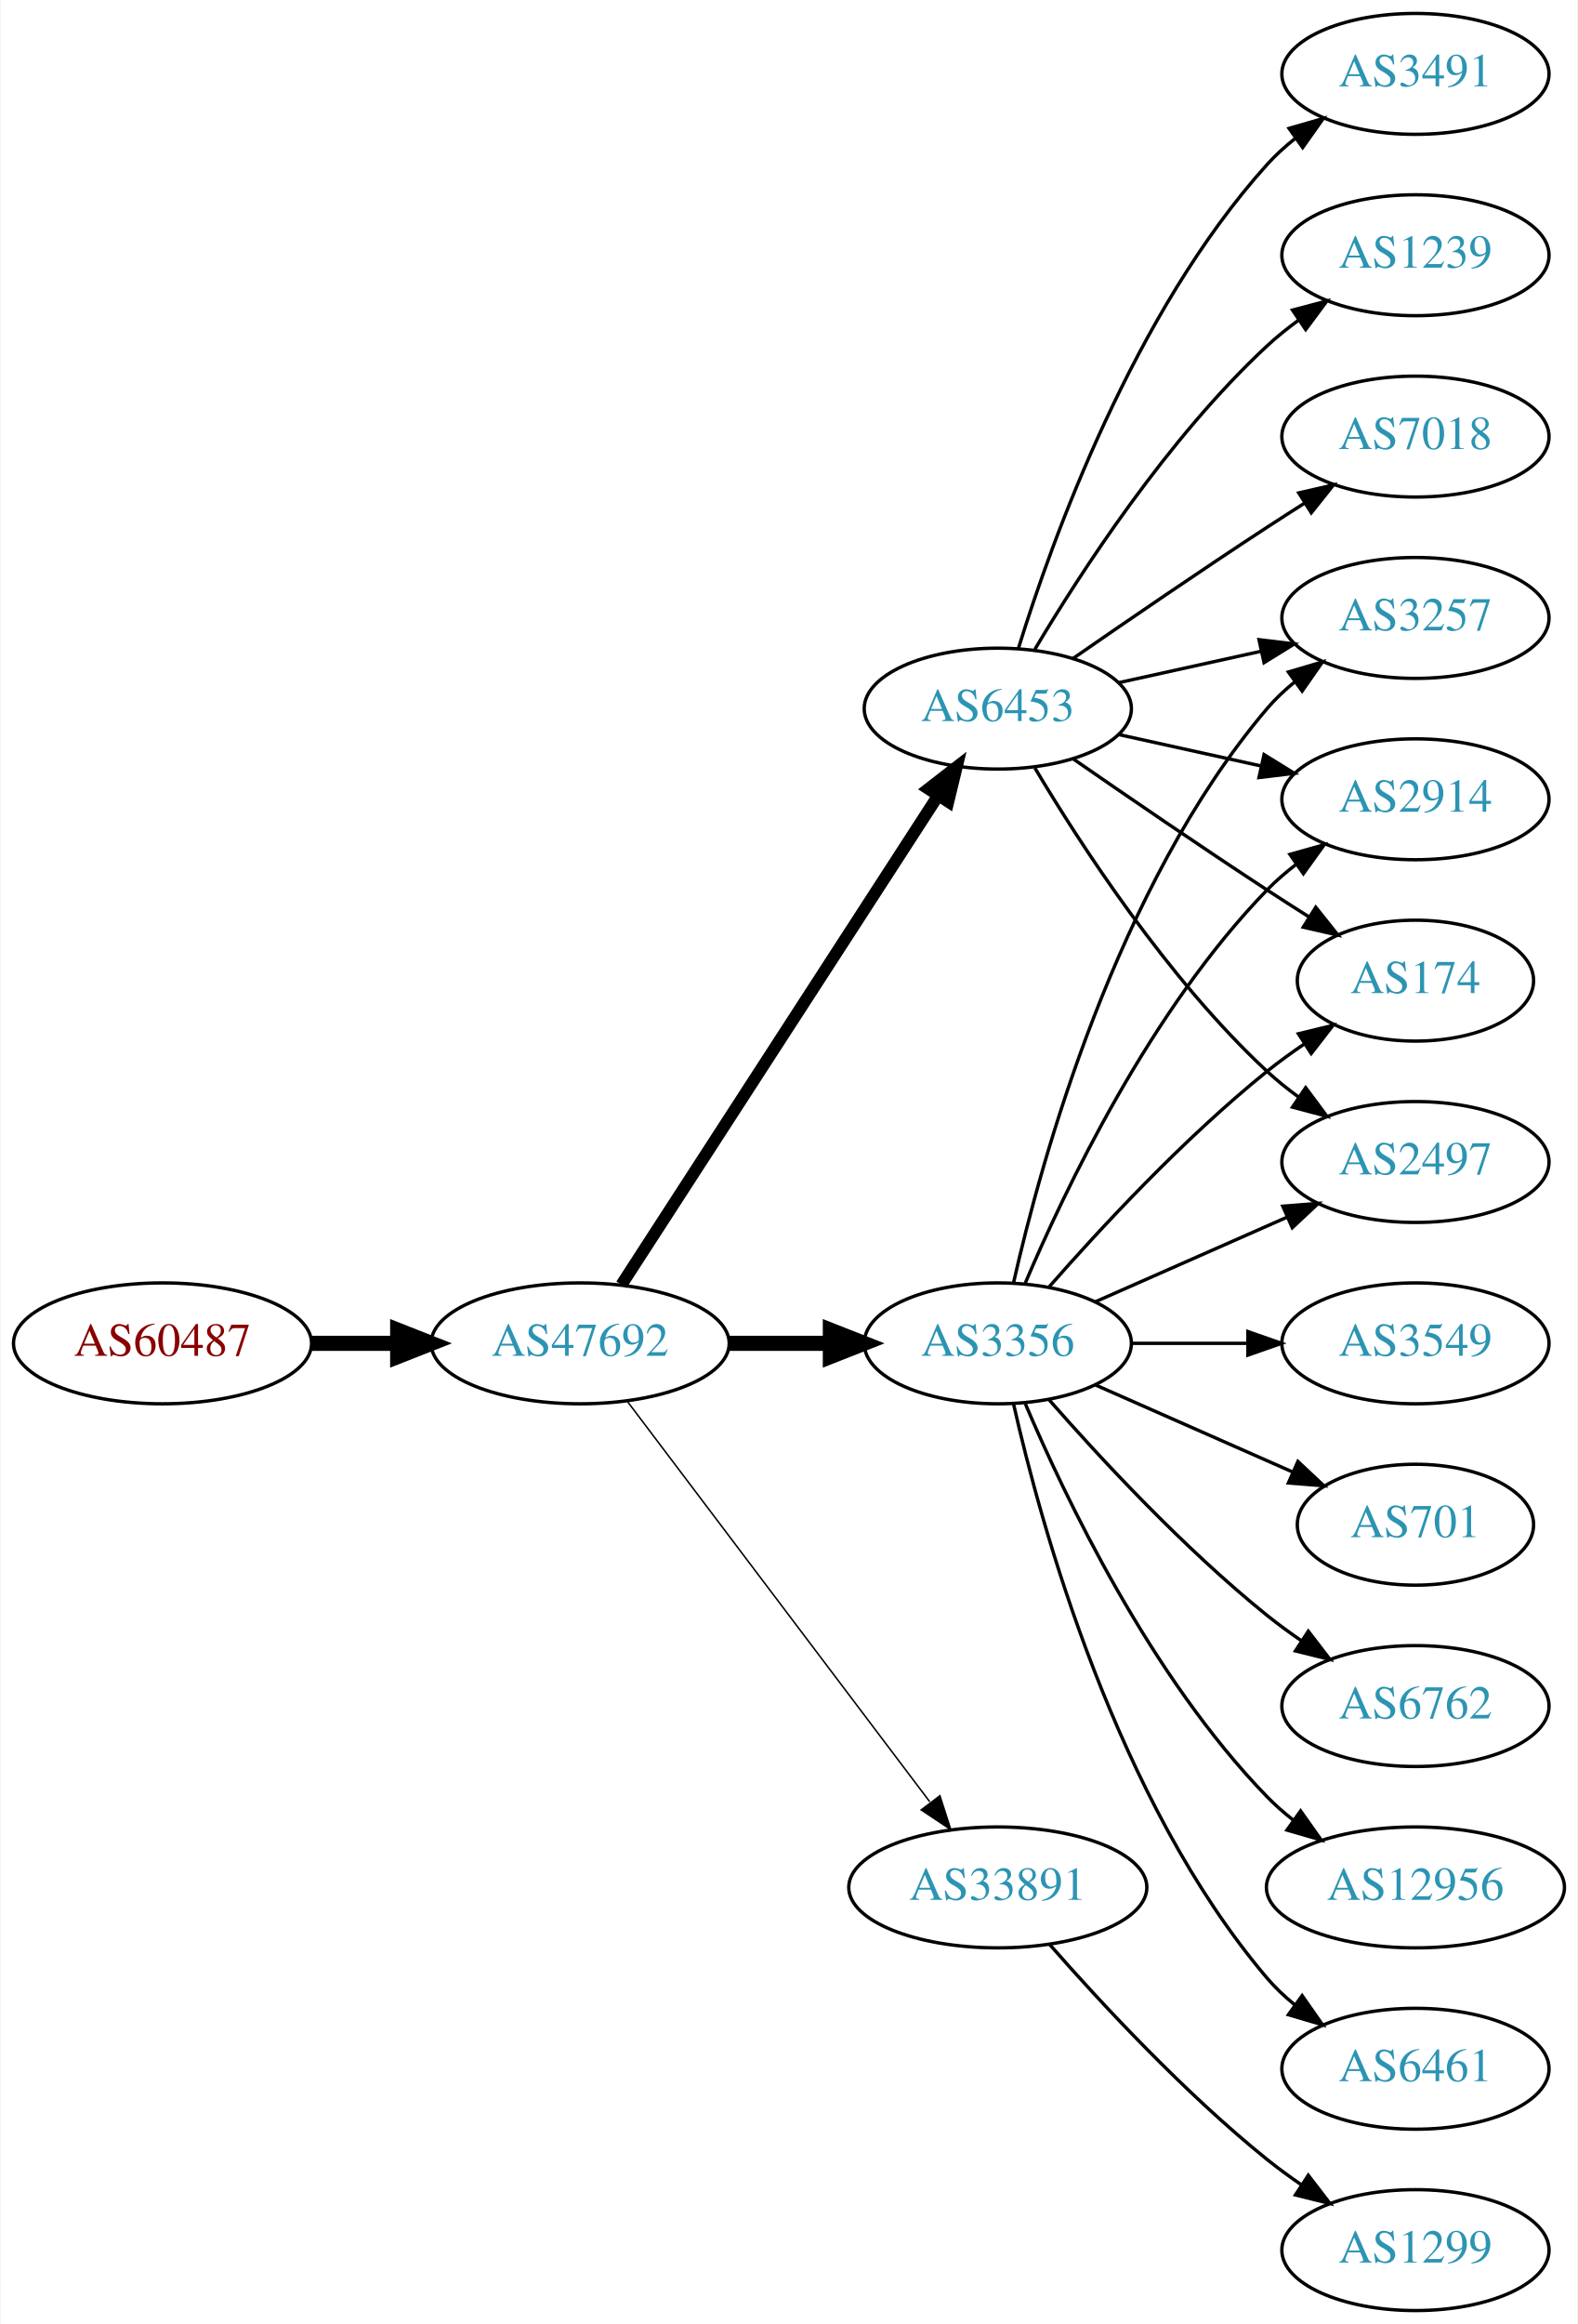
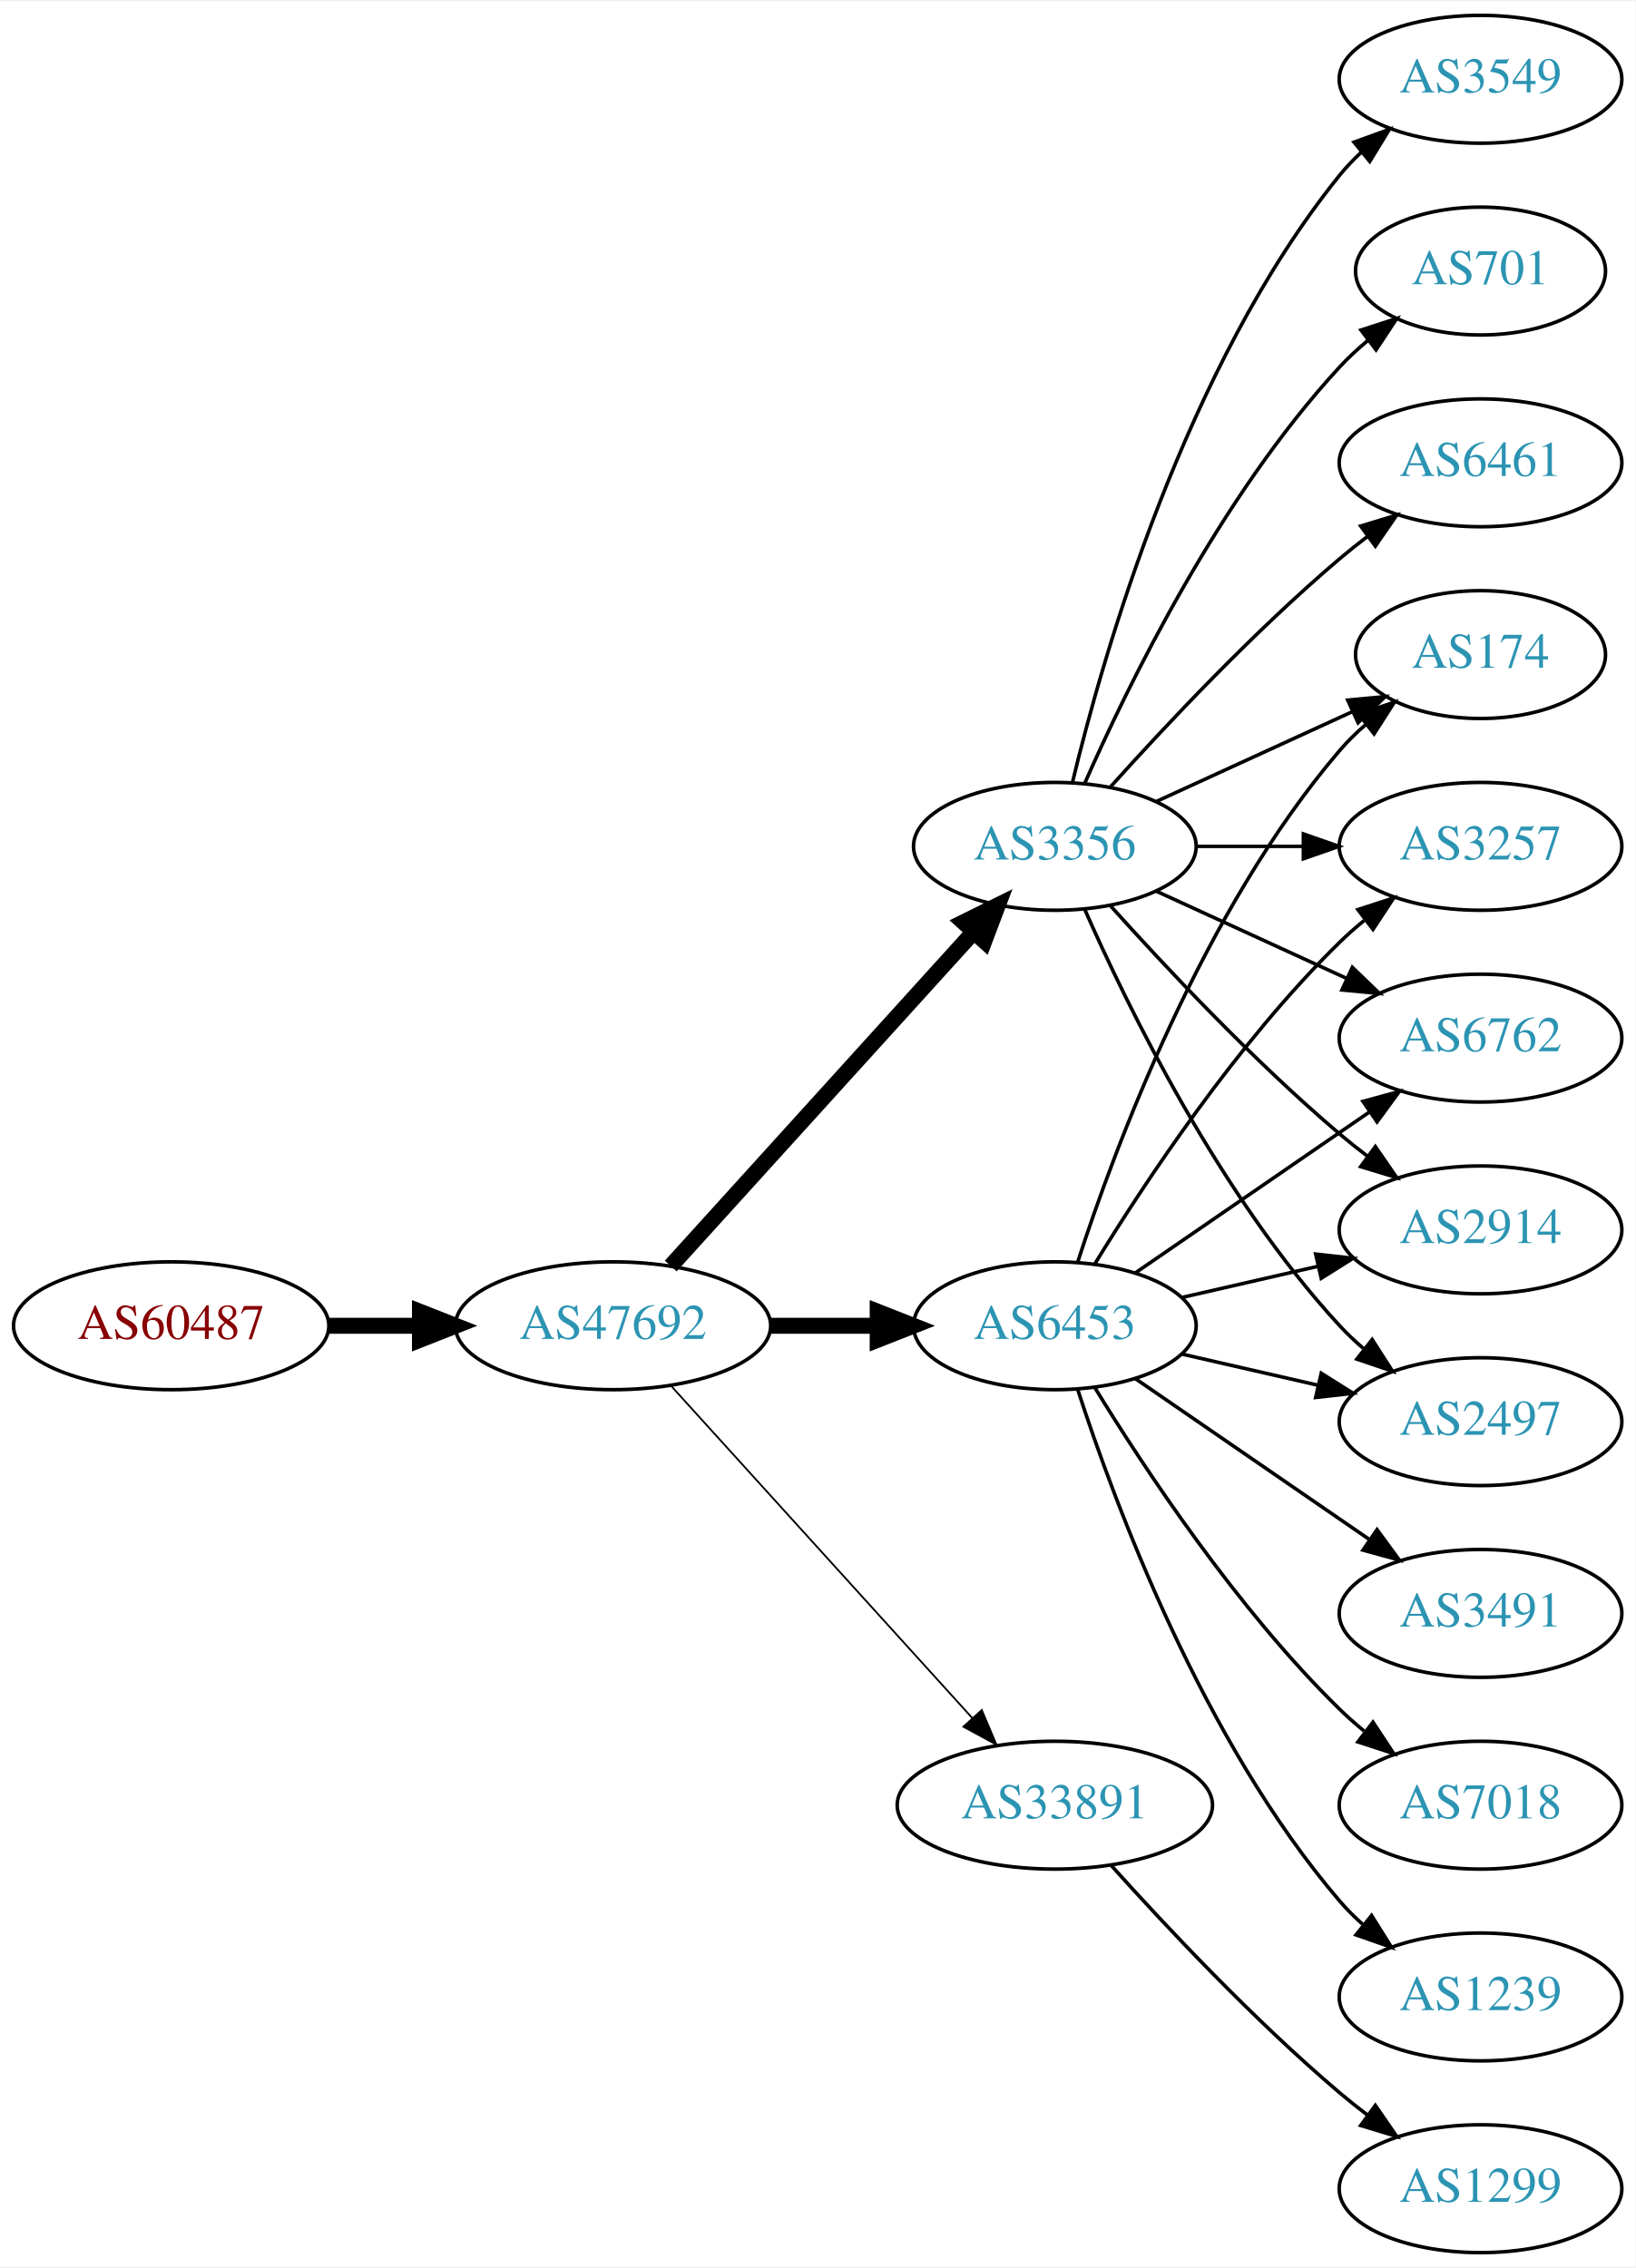
- <svg xmlns="http://www.w3.org/2000/svg" xmlns:xlink="http://www.w3.org/1999/xlink" width="470pt" height="692pt" viewBox="0.00 0.00 469.57 692.00">
-   <g id="graph0" class="graph" transform="scale(1 1) rotate(0) translate(4 688)">
-     <polygon fill="white" stroke="none" points="-4,4 -4,-688 465.569,-688 465.569,4 -4,4" />
+ <svg xmlns="http://www.w3.org/2000/svg" xmlns:xlink="http://www.w3.org/1999/xlink" width="460pt" height="638pt" viewBox="0.00 0.00 460.47 638.00">
+   <g id="graph0" class="graph" transform="scale(1 1) rotate(0) translate(4 634)">
+     <polygon fill="white" stroke="none" points="-4,4 -4,-634 456.469,-634 456.469,4 -4,4" />
    <g id="node1" class="node">
      <g id="a_node1">
        <a xlink:href="/asn/60487" xlink:title="AS60487 ~ Camyno GmbH [AT]">
-           <ellipse fill="#ffffff" stroke="black" cx="44.196" cy="-288" rx="44.393" ry="18" />
-           <text text-anchor="middle" x="44.196" y="-284.3" font-family="Times,serif" font-size="14.00" fill="#880000">AS60487</text>
+           <ellipse fill="#ffffff" stroke="black" cx="44.196" cy="-261" rx="44.393" ry="18" />
+           <text text-anchor="middle" x="44.196" y="-257.3" font-family="Times,serif" font-size="14.00" fill="#880000">AS60487</text>
        </a>
      </g>
    </g>
    <g id="node2" class="node">
      <g id="a_node2">
        <a xlink:href="/asn/47692" xlink:title="AS47692 ~ Nessus GmbH [AT]">
-           <ellipse fill="#ffffff" stroke="black" cx="168.588" cy="-288" rx="44.393" ry="18" />
-           <text text-anchor="middle" x="168.588" y="-284.3" font-family="Times,serif" font-size="14.00" fill="#2c94b3">AS47692</text>
+           <ellipse fill="#ffffff" stroke="black" cx="168.588" cy="-261" rx="44.393" ry="18" />
+           <text text-anchor="middle" x="168.588" y="-257.3" font-family="Times,serif" font-size="14.00" fill="#2c94b3">AS47692</text>
        </a>
      </g>
    </g>
    <g id="edge1" class="edge">
-       <path fill="none" stroke="black" stroke-width="4.5" d="M88.692,-288C96.898,-288 105.569,-288 114.041,-288" />
-       <polygon fill="black" stroke="black" stroke-width="4.5" points="114.233,-291.938 124.233,-288 114.233,-284.063 114.233,-291.938" />
+       <path fill="none" stroke="black" stroke-width="4.5" d="M88.692,-261C96.898,-261 105.569,-261 114.041,-261" />
+       <polygon fill="black" stroke="black" stroke-width="4.5" points="114.233,-264.938 124.233,-261 114.233,-257.063 114.233,-264.938" />
    </g>
    <g id="node3" class="node">
      <g id="a_node3">
-         <a xlink:href="/asn/3356" xlink:title="AS3356 ~ Level 3 Parent, LLC [US]">
-           <ellipse fill="#ffffff" stroke="black" cx="292.98" cy="-288" rx="39.794" ry="18" />
-           <text text-anchor="middle" x="292.98" y="-284.3" font-family="Times,serif" font-size="14.00" fill="#2c94b3">AS3356</text>
+         <a xlink:href="/asn/6453" xlink:title="AS6453 ~ TATA COMMUNICATIONS (AMERICA) INC [US]">
+           <ellipse fill="#ffffff" stroke="black" cx="292.98" cy="-261" rx="39.794" ry="18" />
+           <text text-anchor="middle" x="292.98" y="-257.3" font-family="Times,serif" font-size="14.00" fill="#2c94b3">AS6453</text>
        </a>
      </g>
    </g>
    <g id="edge2" class="edge">
-       <path fill="none" stroke="black" stroke-width="4.5" d="M213.084,-288C222.773,-288 233.11,-288 243.002,-288" />
-       <polygon fill="black" stroke="black" stroke-width="4.5" points="243.105,-291.938 253.105,-288 243.105,-284.063 243.105,-291.938" />
+       <path fill="none" stroke="black" stroke-width="4.5" d="M213.084,-261C222.773,-261 233.11,-261 243.002,-261" />
+       <polygon fill="black" stroke="black" stroke-width="4.5" points="243.105,-264.938 253.105,-261 243.105,-257.063 243.105,-264.938" />
    </g>
    <g id="node4" class="node">
      <g id="a_node4">
+         <a xlink:href="/asn/3356" xlink:title="AS3356 ~ Level 3 Parent, LLC [US]">
+           <ellipse fill="#ffffff" stroke="black" cx="292.98" cy="-396" rx="39.794" ry="18" />
+           <text text-anchor="middle" x="292.98" y="-392.3" font-family="Times,serif" font-size="14.00" fill="#2c94b3">AS3356</text>
+         </a>
+       </g>
+     </g>
+     <g id="edge3" class="edge">
+       <path fill="none" stroke="black" stroke-width="4.5" d="M184.842,-277.825C206.305,-301.499 245.536,-344.771 270.104,-371.87" />
+       <polygon fill="black" stroke="black" stroke-width="4.5" points="267.285,-374.623 276.919,-379.387 273.119,-369.334 267.285,-374.623" />
+     </g>
+     <g id="node5" class="node">
+       <g id="a_node5">
        <a xlink:href="/asn/33891" xlink:title="AS33891 ~ CORE-BACKBONE GMBH GLOBAL NETWORK [DE]">
          <ellipse fill="#ffffff" stroke="black" cx="292.98" cy="-126" rx="44.393" ry="18" />
          <text text-anchor="middle" x="292.98" y="-122.3" font-family="Times,serif" font-size="14.00" fill="#2c94b3">AS33891</text>
        </a>
      </g>
    </g>
-     <g id="edge3" class="edge">
-       <path fill="none" stroke="black" stroke-width="0.45" d="M182.686,-270.663C204.311,-242.04 247.582,-184.767 272.705,-151.514" />
-       <polygon fill="black" stroke="black" stroke-width="0.45" points="275.741,-153.301 278.976,-143.212 270.156,-149.081 275.741,-153.301" />
-     </g>
-     <g id="node5" class="node">
-       <g id="a_node5">
-         <a xlink:href="/asn/6453" xlink:title="AS6453 ~ TATA COMMUNICATIONS (AMERICA) INC [US]">
-           <ellipse fill="#ffffff" stroke="black" cx="292.98" cy="-477" rx="39.794" ry="18" />
-           <text text-anchor="middle" x="292.98" y="-473.3" font-family="Times,serif" font-size="14.00" fill="#2c94b3">AS6453</text>
-         </a>
-       </g>
-     </g>
    <g id="edge4" class="edge">
-       <path fill="none" stroke="black" stroke-width="3.6" d="M180.883,-305.442C202.469,-338.775 249.685,-411.686 275.056,-450.866" />
-       <polygon fill="black" stroke="black" stroke-width="3.6" points="272.339,-453.109 280.713,-459.6 278.215,-449.304 272.339,-453.109" />
+       <path fill="none" stroke="black" stroke-width="0.5" d="M184.842,-244.175C206.188,-220.63 245.11,-177.698 269.702,-150.574" />
+       <polygon fill="black" stroke="black" stroke-width="0.5" points="272.411,-152.796 276.535,-143.037 267.225,-148.095 272.411,-152.796" />
    </g>
    <g id="node6" class="node">
      <g id="a_node6">
-         <a xlink:href="/asn/2914" xlink:title="AS2914 ~ NTT America, Inc. [US]">
-           <ellipse fill="#ffffff" stroke="black" cx="417.373" cy="-450" rx="39.794" ry="18" />
-           <text text-anchor="middle" x="417.373" y="-446.3" font-family="Times,serif" font-size="14.00" fill="#2c94b3">AS2914</text>
+         <a xlink:href="/asn/6762" xlink:title="AS6762 ~ TELECOM ITALIA SPARKLE S.p.A. [IT]">
+           <ellipse fill="#ffffff" stroke="black" cx="412.823" cy="-342" rx="39.794" ry="18" />
+           <text text-anchor="middle" x="412.823" y="-338.3" font-family="Times,serif" font-size="14.00" fill="#2c94b3">AS6762</text>
        </a>
      </g>
    </g>
    <g id="edge5" class="edge">
-       <path fill="none" stroke="black" d="M301.171,-305.975C312.938,-333.682 338.512,-387.348 373.176,-423 375.797,-425.695 378.737,-428.239 381.82,-430.608" />
-       <polygon fill="black" stroke="black" points="379.986,-433.597 390.189,-436.455 383.995,-427.859 379.986,-433.597" />
+       <path fill="none" stroke="black" d="M315.595,-275.857C334.083,-288.565 360.897,-306.995 381.526,-321.175" />
+       <polygon fill="black" stroke="black" points="379.723,-324.183 389.947,-326.963 383.688,-318.414 379.723,-324.183" />
    </g>
    <g id="node7" class="node">
      <g id="a_node7">
-         <a xlink:href="/asn/6461" xlink:title="AS6461 ~ Zayo Bandwidth [US]">
-           <ellipse fill="#ffffff" stroke="black" cx="417.373" cy="-72" rx="39.794" ry="18" />
-           <text text-anchor="middle" x="417.373" y="-68.3" font-family="Times,serif" font-size="14.00" fill="#2c94b3">AS6461</text>
+         <a xlink:href="/asn/3491" xlink:title="AS3491 ~ PCCW Global, Inc. [US]">
+           <ellipse fill="#ffffff" stroke="black" cx="412.823" cy="-180" rx="39.794" ry="18" />
+           <text text-anchor="middle" x="412.823" y="-176.3" font-family="Times,serif" font-size="14.00" fill="#2c94b3">AS3491</text>
        </a>
      </g>
    </g>
    <g id="edge6" class="edge">
-       <path fill="none" stroke="black" d="M297.674,-269.925C305.814,-233.852 328.247,-151.86 373.176,-99 375.611,-96.136 378.427,-93.479 381.432,-91.039" />
-       <polygon fill="black" stroke="black" points="383.62,-93.776 389.692,-85.094 379.531,-88.095 383.62,-93.776" />
+       <path fill="none" stroke="black" d="M315.595,-246.143C334.083,-233.435 360.897,-215.005 381.526,-200.825" />
+       <polygon fill="black" stroke="black" points="383.688,-203.586 389.947,-195.037 379.723,-197.817 383.688,-203.586" />
    </g>
    <g id="node8" class="node">
      <g id="a_node8">
-         <a xlink:href="/asn/174" xlink:title="AS174 ~ Cogent Communications [US]">
-           <ellipse fill="#ffffff" stroke="black" cx="417.373" cy="-396" rx="35.194" ry="18" />
-           <text text-anchor="middle" x="417.373" y="-392.3" font-family="Times,serif" font-size="14.00" fill="#2c94b3">AS174</text>
+         <a xlink:href="/asn/2914" xlink:title="AS2914 ~ NTT America, Inc. [US]">
+           <ellipse fill="#ffffff" stroke="black" cx="412.823" cy="-288" rx="39.794" ry="18" />
+           <text text-anchor="middle" x="412.823" y="-284.3" font-family="Times,serif" font-size="14.00" fill="#2c94b3">AS2914</text>
        </a>
      </g>
    </g>
    <g id="edge7" class="edge">
-       <path fill="none" stroke="black" d="M308.133,-304.663C323.234,-321.894 348.355,-349.024 373.176,-369 376.682,-371.821 380.5,-374.587 384.368,-377.208" />
-       <polygon fill="black" stroke="black" points="382.518,-380.18 392.813,-382.682 386.325,-374.306 382.518,-380.18" />
+       <path fill="none" stroke="black" d="M328.7,-268.955C340.7,-271.704 354.32,-274.825 367.013,-277.733" />
+       <polygon fill="black" stroke="black" points="366.415,-281.187 376.945,-280.009 367.979,-274.364 366.415,-281.187" />
    </g>
    <g id="node9" class="node">
      <g id="a_node9">
-         <a xlink:href="/asn/3549" xlink:title="AS3549 ~ Level 3 Parent, LLC [US]">
-           <ellipse fill="#ffffff" stroke="black" cx="417.373" cy="-288" rx="39.794" ry="18" />
-           <text text-anchor="middle" x="417.373" y="-284.3" font-family="Times,serif" font-size="14.00" fill="#2c94b3">AS3549</text>
+         <a xlink:href="/asn/2497" xlink:title="AS2497 ~ Internet Initiative Japan Inc. [JP]">
+           <ellipse fill="#ffffff" stroke="black" cx="412.823" cy="-234" rx="39.794" ry="18" />
+           <text text-anchor="middle" x="412.823" y="-230.3" font-family="Times,serif" font-size="14.00" fill="#2c94b3">AS2497</text>
        </a>
      </g>
    </g>
    <g id="edge8" class="edge">
-       <path fill="none" stroke="black" d="M332.706,-288C343.644,-288 355.695,-288 367.161,-288" />
-       <polygon fill="black" stroke="black" points="367.479,-291.5 377.479,-288 367.479,-284.5 367.479,-291.5" />
+       <path fill="none" stroke="black" d="M328.7,-253.045C340.7,-250.296 354.32,-247.175 367.013,-244.267" />
+       <polygon fill="black" stroke="black" points="367.979,-247.636 376.945,-241.991 366.415,-240.813 367.979,-247.636" />
    </g>
    <g id="node10" class="node">
      <g id="a_node10">
-         <a xlink:href="/asn/701" xlink:title="AS701 ~ UUNET [US]">
-           <ellipse fill="#ffffff" stroke="black" cx="417.373" cy="-234" rx="35.194" ry="18" />
-           <text text-anchor="middle" x="417.373" y="-230.3" font-family="Times,serif" font-size="14.00" fill="#2c94b3">AS701</text>
+         <a xlink:href="/asn/7018" xlink:title="AS7018 ~ AT&amp;T Services, Inc. [US]">
+           <ellipse fill="#ffffff" stroke="black" cx="412.823" cy="-126" rx="39.794" ry="18" />
+           <text text-anchor="middle" x="412.823" y="-122.3" font-family="Times,serif" font-size="14.00" fill="#2c94b3">AS7018</text>
        </a>
      </g>
    </g>
    <g id="edge9" class="edge">
-       <path fill="none" stroke="black" d="M322.06,-275.611C339.488,-267.922 362.045,-257.969 380.729,-249.726" />
-       <polygon fill="black" stroke="black" points="382.362,-252.831 390.099,-245.592 379.537,-246.427 382.362,-252.831" />
+       <path fill="none" stroke="black" d="M304.246,-243.56C318.055,-221.009 344.243,-181.278 373.176,-153 375.317,-150.908 377.634,-148.863 380.034,-146.894" />
+       <polygon fill="black" stroke="black" points="382.544,-149.382 388.375,-140.536 378.301,-143.815 382.544,-149.382" />
    </g>
    <g id="node11" class="node">
      <g id="a_node11">
-         <a xlink:href="/asn/2497" xlink:title="AS2497 ~ Internet Initiative Japan Inc. [JP]">
-           <ellipse fill="#ffffff" stroke="black" cx="417.373" cy="-342" rx="39.794" ry="18" />
-           <text text-anchor="middle" x="417.373" y="-338.3" font-family="Times,serif" font-size="14.00" fill="#2c94b3">AS2497</text>
+         <a xlink:href="/asn/174" xlink:title="AS174 ~ Cogent Communications [US]">
+           <ellipse fill="#ffffff" stroke="black" cx="412.823" cy="-450" rx="35.194" ry="18" />
+           <text text-anchor="middle" x="412.823" y="-446.3" font-family="Times,serif" font-size="14.00" fill="#2c94b3">AS174</text>
        </a>
      </g>
    </g>
    <g id="edge10" class="edge">
-       <path fill="none" stroke="black" d="M322.06,-300.389C339.008,-307.866 360.805,-317.483 379.174,-325.588" />
-       <polygon fill="black" stroke="black" points="377.862,-328.834 388.424,-329.669 380.688,-322.43 377.862,-328.834" />
+       <path fill="none" stroke="black" d="M299.428,-278.991C309.742,-310.816 334.604,-377.927 373.176,-423 375.358,-425.55 377.833,-427.975 380.45,-430.251" />
+       <polygon fill="black" stroke="black" points="378.545,-433.204 388.58,-436.603 382.855,-427.688 378.545,-433.204" />
    </g>
    <g id="node12" class="node">
      <g id="a_node12">
-         <a xlink:href="/asn/6762" xlink:title="AS6762 ~ TELECOM ITALIA SPARKLE S.p.A. [IT]">
-           <ellipse fill="#ffffff" stroke="black" cx="417.373" cy="-180" rx="39.794" ry="18" />
-           <text text-anchor="middle" x="417.373" y="-176.3" font-family="Times,serif" font-size="14.00" fill="#2c94b3">AS6762</text>
+         <a xlink:href="/asn/3257" xlink:title="AS3257 ~ GTT [DE]">
+           <ellipse fill="#ffffff" stroke="black" cx="412.823" cy="-396" rx="39.794" ry="18" />
+           <text text-anchor="middle" x="412.823" y="-392.3" font-family="Times,serif" font-size="14.00" fill="#2c94b3">AS3257</text>
        </a>
      </g>
    </g>
    <g id="edge11" class="edge">
-       <path fill="none" stroke="black" d="M308.133,-271.337C323.234,-254.106 348.355,-226.976 373.176,-207 376.432,-204.38 379.957,-201.808 383.542,-199.354" />
-       <polygon fill="black" stroke="black" points="385.46,-202.281 391.914,-193.879 381.629,-196.423 385.46,-202.281" />
+       <path fill="none" stroke="black" d="M304.246,-278.44C318.055,-300.991 344.243,-340.722 373.176,-369 375.317,-371.092 377.634,-373.137 380.034,-375.106" />
+       <polygon fill="black" stroke="black" points="378.301,-378.185 388.375,-381.464 382.544,-372.618 378.301,-378.185" />
    </g>
    <g id="node13" class="node">
      <g id="a_node13">
-         <a xlink:href="/asn/12956" xlink:title="AS12956 ~ TELXIUS [ES]">
-           <ellipse fill="#ffffff" stroke="black" cx="417.373" cy="-126" rx="44.393" ry="18" />
-           <text text-anchor="middle" x="417.373" y="-122.3" font-family="Times,serif" font-size="14.00" fill="#2c94b3">AS12956</text>
+         <a xlink:href="/asn/1239" xlink:title="AS1239 ~ Sprint [US]">
+           <ellipse fill="#ffffff" stroke="black" cx="412.823" cy="-72" rx="39.794" ry="18" />
+           <text text-anchor="middle" x="412.823" y="-68.3" font-family="Times,serif" font-size="14.00" fill="#2c94b3">AS1239</text>
        </a>
      </g>
    </g>
    <g id="edge12" class="edge">
-       <path fill="none" stroke="black" d="M301.171,-270.025C312.938,-242.318 338.512,-188.652 373.176,-153 375.592,-150.515 378.281,-148.158 381.102,-145.949" />
-       <polygon fill="black" stroke="black" points="383.167,-148.775 389.286,-140.127 379.109,-143.071 383.167,-148.775" />
+       <path fill="none" stroke="black" d="M299.428,-243.009C309.742,-211.184 334.604,-144.073 373.176,-99 375.122,-96.726 377.3,-94.551 379.605,-92.493" />
+       <polygon fill="black" stroke="black" points="382.142,-94.947 387.774,-85.973 377.775,-89.476 382.142,-94.947" />
+     </g>
+     <g id="edge14" class="edge">
+       <path fill="none" stroke="black" d="M321.609,-383.339C337.566,-376.027 357.837,-366.739 375.119,-358.819" />
+       <polygon fill="black" stroke="black" points="376.734,-361.929 384.367,-354.581 373.818,-355.565 376.734,-361.929" />
+     </g>
+     <g id="edge15" class="edge">
+       <path fill="none" stroke="black" d="M308.626,-379.275C323.927,-362.235 349.025,-335.477 373.176,-315 375.674,-312.883 378.334,-310.768 381.045,-308.707" />
+       <polygon fill="black" stroke="black" points="383.212,-311.459 389.222,-302.734 379.082,-305.806 383.212,-311.459" />
+     </g>
+     <g id="edge17" class="edge">
+       <path fill="none" stroke="black" d="M301.396,-378.239C313.464,-350.817 339.436,-297.527 373.176,-261 375.207,-258.802 377.446,-256.681 379.792,-254.66" />
+       <polygon fill="black" stroke="black" points="382.319,-257.126 388.036,-248.206 378.004,-251.614 382.319,-257.126" />
+     </g>
+     <g id="edge13" class="edge">
+       <path fill="none" stroke="black" d="M321.609,-408.661C338.025,-416.183 359.007,-425.798 376.604,-433.861" />
+       <polygon fill="black" stroke="black" points="375.432,-437.174 385.981,-438.158 378.348,-430.811 375.432,-437.174" />
+     </g>
+     <g id="edge18" class="edge">
+       <path fill="none" stroke="black" d="M332.893,-396C342.446,-396 352.796,-396 362.759,-396" />
+       <polygon fill="black" stroke="black" points="362.951,-399.5 372.951,-396 362.951,-392.5 362.951,-399.5" />
    </g>
    <g id="node14" class="node">
      <g id="a_node14">
-         <a xlink:href="/asn/3257" xlink:title="AS3257 ~ GTT [DE]">
-           <ellipse fill="#ffffff" stroke="black" cx="417.373" cy="-504" rx="39.794" ry="18" />
-           <text text-anchor="middle" x="417.373" y="-500.3" font-family="Times,serif" font-size="14.00" fill="#2c94b3">AS3257</text>
-         </a>
-       </g>
-     </g>
-     <g id="edge13" class="edge">
-       <path fill="none" stroke="black" d="M297.674,-306.075C305.814,-342.148 328.247,-424.14 373.176,-477 375.611,-479.864 378.427,-482.521 381.432,-484.961" />
-       <polygon fill="black" stroke="black" points="379.531,-487.905 389.692,-490.906 383.62,-482.224 379.531,-487.905" />
+         <a xlink:href="/asn/3549" xlink:title="AS3549 ~ Level 3 Parent, LLC [US]">
+           <ellipse fill="#ffffff" stroke="black" cx="412.823" cy="-612" rx="39.794" ry="18" />
+           <text text-anchor="middle" x="412.823" y="-608.3" font-family="Times,serif" font-size="14.00" fill="#2c94b3">AS3549</text>
+         </a>
+       </g>
+     </g>
+     <g id="edge16" class="edge">
+       <path fill="none" stroke="black" d="M297.907,-413.882C306.465,-449.609 329.614,-531.008 373.176,-585 375.007,-587.269 377.077,-589.43 379.284,-591.468" />
+       <polygon fill="black" stroke="black" points="377.207,-594.291 387.166,-597.906 381.635,-588.869 377.207,-594.291" />
    </g>
    <g id="node15" class="node">
      <g id="a_node15">
-         <a xlink:href="/asn/1299" xlink:title="AS1299 ~ Telia Carrier [EU]">
-           <ellipse fill="#ffffff" stroke="black" cx="417.373" cy="-18" rx="39.794" ry="18" />
-           <text text-anchor="middle" x="417.373" y="-14.3" font-family="Times,serif" font-size="14.00" fill="#2c94b3">AS1299</text>
-         </a>
-       </g>
-     </g>
-     <g id="edge14" class="edge">
-       <path fill="none" stroke="black" d="M308.413,-109.017C323.544,-91.772 348.509,-64.852 373.176,-45 376.432,-42.38 379.957,-39.808 383.542,-37.354" />
-       <polygon fill="black" stroke="black" points="385.46,-40.281 391.914,-31.879 381.629,-34.423 385.46,-40.281" />
-     </g>
-     <g id="edge21" class="edge">
-       <path fill="none" stroke="black" d="M329.053,-469.263C342.24,-466.354 357.42,-463.005 371.386,-459.924" />
-       <polygon fill="black" stroke="black" points="372.284,-463.31 381.295,-457.738 370.776,-456.475 372.284,-463.31" />
-     </g>
-     <g id="edge18" class="edge">
-       <path fill="none" stroke="black" d="M315.337,-462.099C331.188,-451.123 353.391,-435.921 373.176,-423 377.221,-420.358 381.507,-417.615 385.746,-414.933" />
-       <polygon fill="black" stroke="black" points="387.683,-417.85 394.29,-409.568 383.96,-411.921 387.683,-417.85" />
+         <a xlink:href="/asn/701" xlink:title="AS701 ~ UUNET [US]">
+           <ellipse fill="#ffffff" stroke="black" cx="412.823" cy="-558" rx="35.194" ry="18" />
+           <text text-anchor="middle" x="412.823" y="-554.3" font-family="Times,serif" font-size="14.00" fill="#2c94b3">AS701</text>
+         </a>
+       </g>
    </g>
    <g id="edge19" class="edge">
-       <path fill="none" stroke="black" d="M304.026,-459.329C317.597,-436.528 343.529,-396.528 373.176,-369 376.083,-366.301 379.296,-363.72 382.62,-361.297" />
-       <polygon fill="black" stroke="black" points="384.679,-364.13 390.998,-355.625 380.755,-358.333 384.679,-364.13" />
-     </g>
-     <g id="edge16" class="edge">
-       <path fill="none" stroke="black" d="M329.053,-484.737C342.24,-487.646 357.42,-490.995 371.386,-494.076" />
-       <polygon fill="black" stroke="black" points="370.776,-497.525 381.295,-496.262 372.284,-490.69 370.776,-497.525" />
+       <path fill="none" stroke="black" d="M301.396,-413.761C313.464,-441.183 339.436,-494.473 373.176,-531 375.582,-533.604 378.28,-536.1 381.102,-538.449" />
+       <polygon fill="black" stroke="black" points="379.17,-541.378 389.246,-544.653 383.412,-535.809 379.17,-541.378" />
    </g>
    <g id="node16" class="node">
      <g id="a_node16">
-         <a xlink:href="/asn/3491" xlink:title="AS3491 ~ PCCW Global, Inc. [US]">
-           <ellipse fill="#ffffff" stroke="black" cx="417.373" cy="-666" rx="39.794" ry="18" />
-           <text text-anchor="middle" x="417.373" y="-662.3" font-family="Times,serif" font-size="14.00" fill="#2c94b3">AS3491</text>
-         </a>
-       </g>
-     </g>
-     <g id="edge15" class="edge">
-       <path fill="none" stroke="black" d="M299.118,-494.94C309.021,-526.979 333.359,-594.812 373.176,-639 375.693,-641.792 378.564,-644.401 381.603,-646.812" />
-       <polygon fill="black" stroke="black" points="379.732,-649.776 389.911,-652.715 383.786,-644.07 379.732,-649.776" />
+         <a xlink:href="/asn/6461" xlink:title="AS6461 ~ Zayo Bandwidth [US]">
+           <ellipse fill="#ffffff" stroke="black" cx="412.823" cy="-504" rx="39.794" ry="18" />
+           <text text-anchor="middle" x="412.823" y="-500.3" font-family="Times,serif" font-size="14.00" fill="#2c94b3">AS6461</text>
+         </a>
+       </g>
+     </g>
+     <g id="edge20" class="edge">
+       <path fill="none" stroke="black" d="M308.626,-412.725C323.927,-429.765 349.025,-456.523 373.176,-477 375.674,-479.117 378.334,-481.232 381.045,-483.293" />
+       <polygon fill="black" stroke="black" points="379.082,-486.194 389.222,-489.266 383.212,-480.541 379.082,-486.194" />
    </g>
    <g id="node17" class="node">
      <g id="a_node17">
-         <a xlink:href="/asn/1239" xlink:title="AS1239 ~ Sprint [US]">
-           <ellipse fill="#ffffff" stroke="black" cx="417.373" cy="-612" rx="39.794" ry="18" />
-           <text text-anchor="middle" x="417.373" y="-608.3" font-family="Times,serif" font-size="14.00" fill="#2c94b3">AS1239</text>
-         </a>
-       </g>
-     </g>
-     <g id="edge17" class="edge">
-       <path fill="none" stroke="black" d="M304.026,-494.671C317.597,-517.472 343.529,-557.472 373.176,-585 376.083,-587.699 379.296,-590.28 382.62,-592.703" />
-       <polygon fill="black" stroke="black" points="380.755,-595.667 390.998,-598.375 384.679,-589.87 380.755,-595.667" />
-     </g>
-     <g id="node18" class="node">
-       <g id="a_node18">
-         <a xlink:href="/asn/7018" xlink:title="AS7018 ~ AT&amp;T Services, Inc. [US]">
-           <ellipse fill="#ffffff" stroke="black" cx="417.373" cy="-558" rx="39.794" ry="18" />
-           <text text-anchor="middle" x="417.373" y="-554.3" font-family="Times,serif" font-size="14.00" fill="#2c94b3">AS7018</text>
-         </a>
-       </g>
-     </g>
-     <g id="edge20" class="edge">
-       <path fill="none" stroke="black" d="M315.337,-491.901C331.188,-502.877 353.391,-518.079 373.176,-531 376.758,-533.339 380.529,-535.759 384.289,-538.144" />
-       <polygon fill="black" stroke="black" points="382.623,-541.231 392.95,-543.596 386.352,-535.307 382.623,-541.231" />
+         <a xlink:href="/asn/1299" xlink:title="AS1299 ~ Telia Carrier [EU]">
+           <ellipse fill="#ffffff" stroke="black" cx="412.823" cy="-18" rx="39.794" ry="18" />
+           <text text-anchor="middle" x="412.823" y="-14.3" font-family="Times,serif" font-size="14.00" fill="#2c94b3">AS1299</text>
+         </a>
+       </g>
+     </g>
+     <g id="edge21" class="edge">
+       <path fill="none" stroke="black" d="M308.913,-108.956C324.239,-91.903 349.175,-65.35 373.176,-45 375.674,-42.883 378.334,-40.768 381.045,-38.707" />
+       <polygon fill="black" stroke="black" points="383.212,-41.459 389.222,-32.734 379.082,-35.806 383.212,-41.459" />
    </g>
  </g>
</svg>
